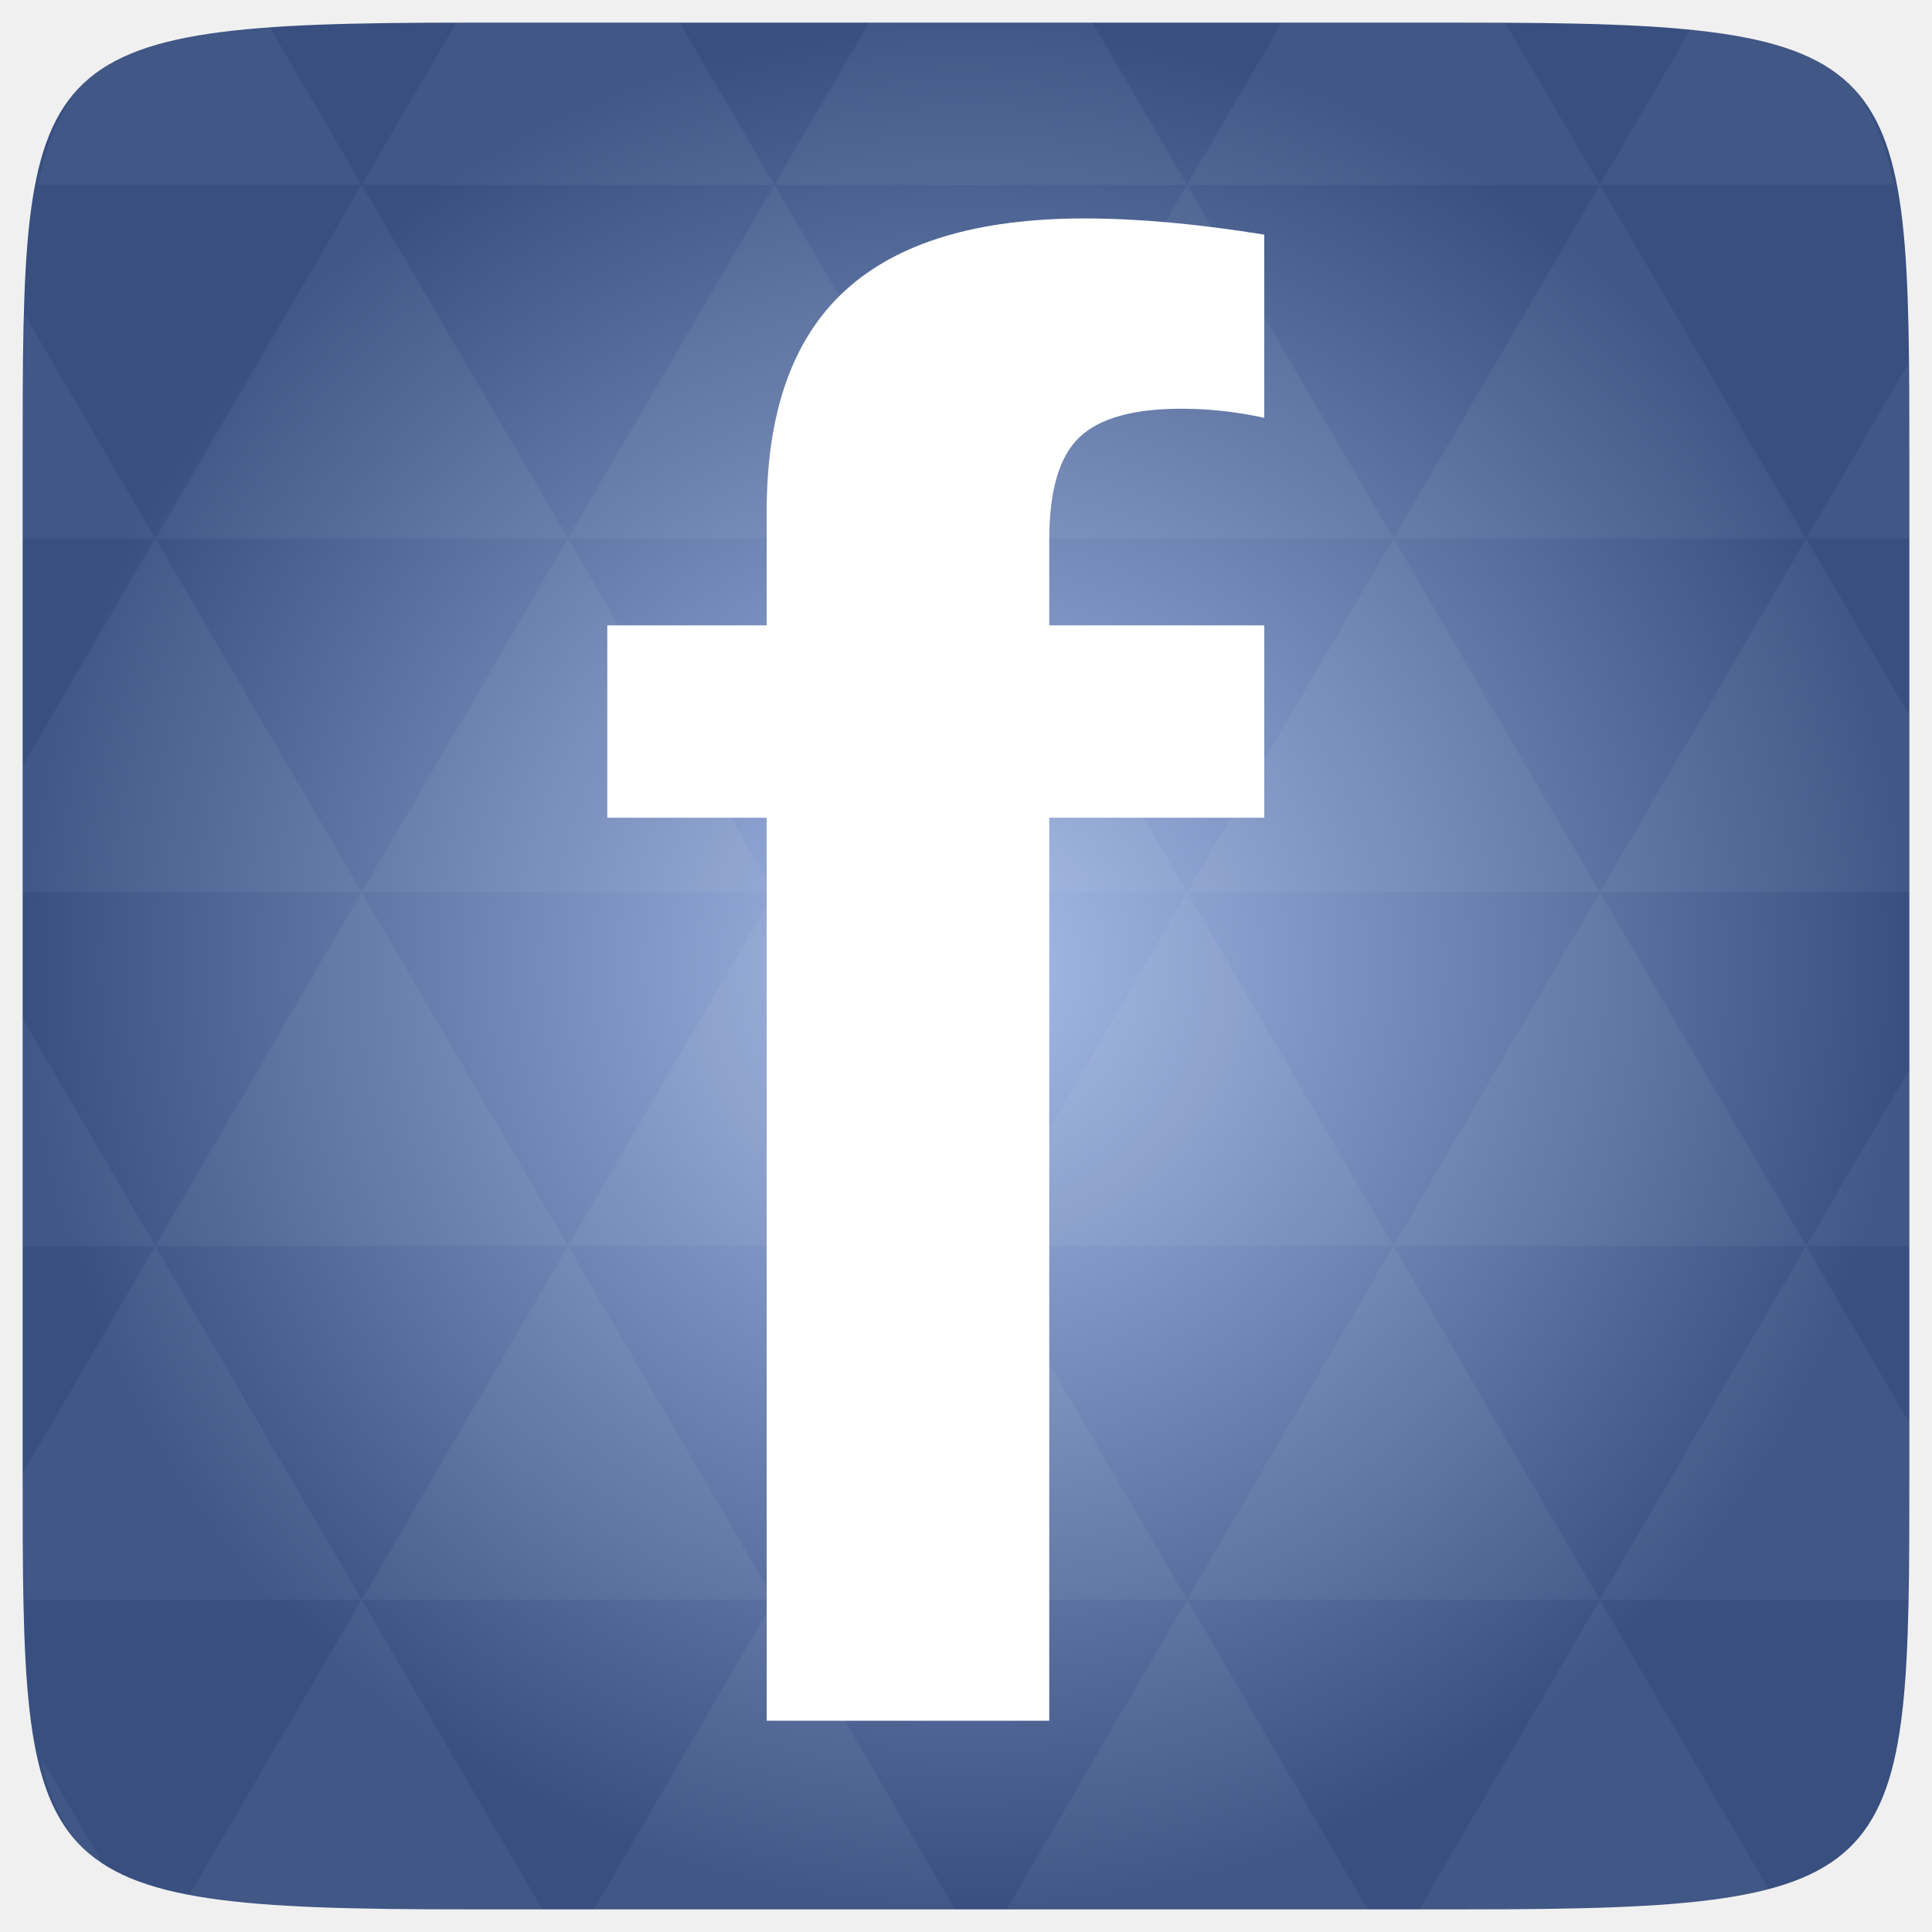
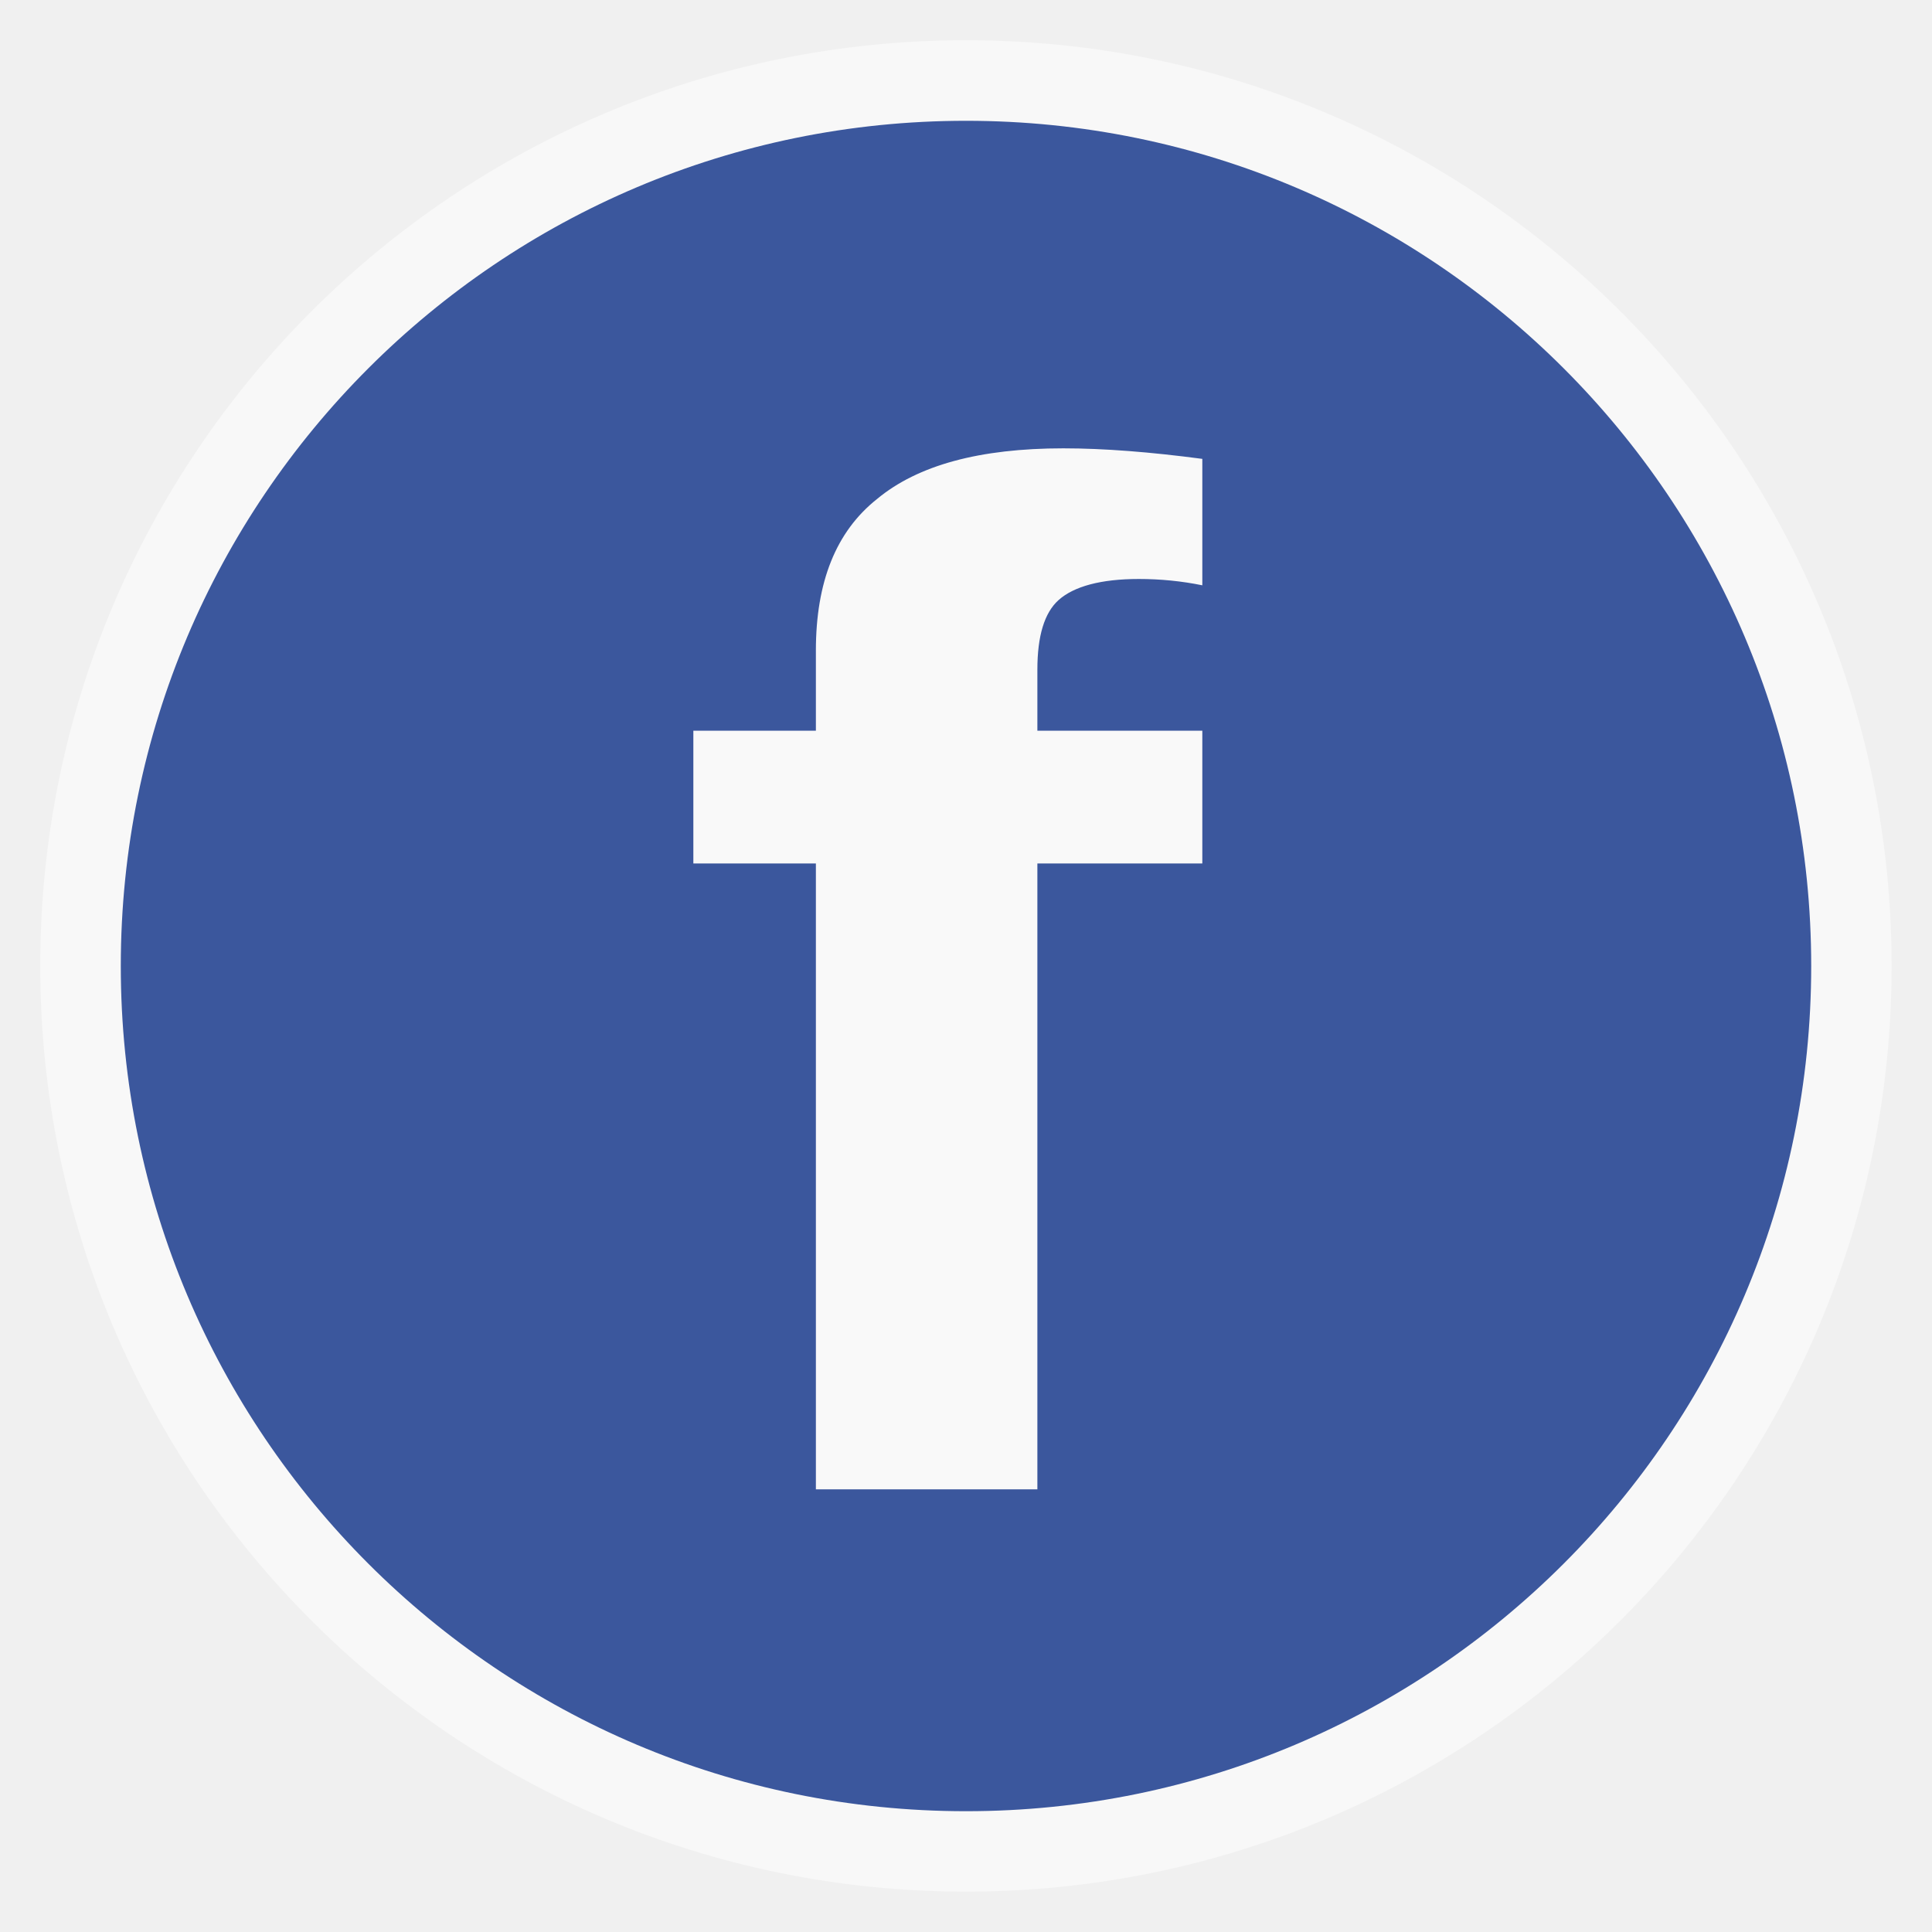
- <svg xmlns="http://www.w3.org/2000/svg" xmlns:xlink="http://www.w3.org/1999/xlink" viewBox="0 0 256 256">
-   <defs>
+ <svg xmlns="http://www.w3.org/2000/svg" xmlns:xlink="http://www.w3.org/1999/xlink" width="48" viewBox="0 0 13.547 13.547" height="48" id="svg2" version="1.1">
+   <defs id="defs4">
+     <radialGradient gradientUnits="userSpaceOnUse" xlink:href="#linearGradient3895-9-0-3-2-4-0" id="radialGradient4432" r="128" gradientTransform="matrix(0.97656,0,0,0.97656,-16.5349,-236.25)" cy="160" cx="148.004" />
    <linearGradient id="linearGradient3895-9-0-3-2-4-0">
-       <stop offset="0" style="stop-color:#a7bce9" />
-       <stop offset="1" style="stop-color:#384f7f" />
+       <stop id="stop2998" style="stop-color:#a7bce9" offset="0" />
+       <stop id="stop3000" style="stop-color:#384f7f" offset="1" />
    </linearGradient>
-     <radialGradient cx="148.004" cy="160" gradientTransform="matrix(.97656 0 0 .97656 -16.5349 -236.25)" r="128" id="radialGradient4432" xlink:href="#linearGradient3895-9-0-3-2-4-0" gradientUnits="userSpaceOnUse" />
  </defs>
-   <g transform="translate(0 208)">
-     <path style="fill:url(#radialGradient4432);color:#bebebe" d="m 253,-146.406 0,132.812 C 253,41.094 253,45 194.406,45 L 61.594,45 C 3,45 3,41.094 3,-13.594 l 0,-132.812 C 3,-201.094 3,-205 61.594,-205 l 132.812,0 C 253,-205 253,-201.094 253,-146.406 z" />
+   <g style="fill-rule:evenodd" id="g6">
+     <rect width="12.982" x=".282" y=".282" rx="6.491" height="12.982" style="opacity:.5;fill:#fff" id="rect8" />
+     <rect width="11.853" x=".847" y=".847" rx="5.926" height="11.853" style="fill:#3b579d;fill-opacity:1" id="rect10" />
  </g>
-   <g style="fill:#fff" transform="translate(0 208)">
-     <path style="opacity:.05" d="m 204.08,44.994 c 13.555,-0.064 23.349,-0.435 30.457,-2.35 l -22.552,-38.665 -23.926,41.014 6.348,0 c 3.418,0 6.641,0.014 9.674,0 z m 7.904,-41.014 -27.344,-46.874 -27.344,46.874 54.688,0 z m 0,0 40.802,0 C 252.951,-1.204 253,-7.023 253,-13.598 l 0,-5.859 -13.672,-23.437 -27.344,46.874 z m 27.344,-46.874 -27.344,-46.874 -27.344,46.874 54.688,0 z m 0,0 13.672,0 0,-23.437 -13.672,23.437 z m -54.688,0 -27.344,-46.874 -27.344,46.874 54.688,0 z m -54.688,0 -27.344,46.874 54.688,0 -27.344,-46.874 z m 0,0 -27.344,-46.874 -27.344,46.874 54.687,0 z m -54.687,0 -27.344,46.874 54.688,0 -27.344,-46.874 z m 0,0 -27.344,-46.874 -27.344,46.874 54.688,0 z m -54.688,0 L 3,-12.774 c 0.003,6.226 0.056,11.798 0.214,16.754 l 44.708,0 -27.344,-46.874 z m 0,0 L 3,-73.014 l 0,30.12 17.578,0 z M 47.922,3.979 24.912,43.407 c 8.527,1.572 20.312,1.587 36.682,1.587 l 10.254,0 L 47.922,3.979 z m 0,-93.747 L 20.578,-136.642 3,-106.522 l 0,16.754 44.922,0 z m 0,0 54.688,0 -27.344,-46.874 -27.344,46.874 z m 27.344,-46.874 -27.344,-46.874 -27.344,46.874 54.688,0 z m 0,0 54.687,0 -27.344,-46.874 -27.344,46.874 z m 27.344,-46.874 -12.543,-21.484 -28.473,0 c -0.399,0 -0.736,-1e-5 -1.129,0 l -12.543,21.484 54.688,0 z m 0,0 54.688,0 -12.543,-21.484 -29.602,0 -12.543,21.484 z m 54.688,0 54.688,0 -12.543,-21.484 c -1.673,-0.002 -3.256,0 -5.035,0 l -24.567,0 -12.543,21.484 z m 0,0 -27.344,46.874 54.688,0 -27.344,-46.874 z m 27.344,46.874 54.688,0 -27.344,-46.874 -27.344,46.874 z m 0,0 -27.344,46.874 54.688,0 -27.344,-46.874 z m 27.344,46.874 41.016,0 0,-23.437 -13.672,-23.437 -27.344,46.874 z m 27.344,-46.874 13.672,0 0,-9.765 c 0,-4.895 -0.04,-9.347 -0.122,-13.458 l -13.55,23.223 z m -82.031,46.874 -27.344,-46.874 -27.344,46.874 54.688,0 z m 54.688,-93.747 38.971,0 c -2.95,-14.715 -10.051,-19.356 -26.825,-20.812 l -12.146,20.812 z m -164.062,0 -12.299,-21.087 c -19.509,1.109 -27.416,5.311 -30.579,21.087 l 42.877,0 z M 20.578,-136.642 3.305,-166.273 C 3.075,-160.539 3,-153.965 3,-146.407 l 0,9.765 17.578,0 z M 102.609,3.979 78.684,44.994 l 47.852,0 -23.926,-41.014 z m 54.688,0 -23.926,41.014 47.852,0 L 157.297,3.979 z M 13.834,39.287 5.289,24.639 c 1.572,7.029 4.192,11.641 8.545,14.648 z" />
-     <text x="75.914" y="19.968" style="font-family:Sans;text-align:start;word-spacing:0;line-height:125%;letter-spacing:0;font-size:137.135px" xml:space="preserve" transform="scale(.99838 1.00162)">
-       <tspan x="75.914" y="19.968">
-         <tspan x="75.914" y="19.968" style="font-family:Arial;font-weight:bold;font-size:274.271px">f</tspan>
-       </tspan>
-     </text>
-   </g>
+   <text id="text3011" transform="scale(1.057436,0.9456841)" xml:space="preserve" style="font-size:5.329px;text-align:start;line-height:125%;letter-spacing:0;word-spacing:0;fill:#f9f9f9;fill-opacity:1;font-family:Sans" y="11.042" x="4.412">
+     <tspan id="tspan3013" y="11.042" x="4.412" style="fill:#f9f9f9;fill-opacity:1">
+       <tspan id="tspan3015" style="font-size:10.658px;font-weight:bold;fill:#f9f9f9;fill-opacity:1;font-family:Arial" y="11.042" x="4.412">f</tspan>
+     </tspan>
+   </text>
</svg>
